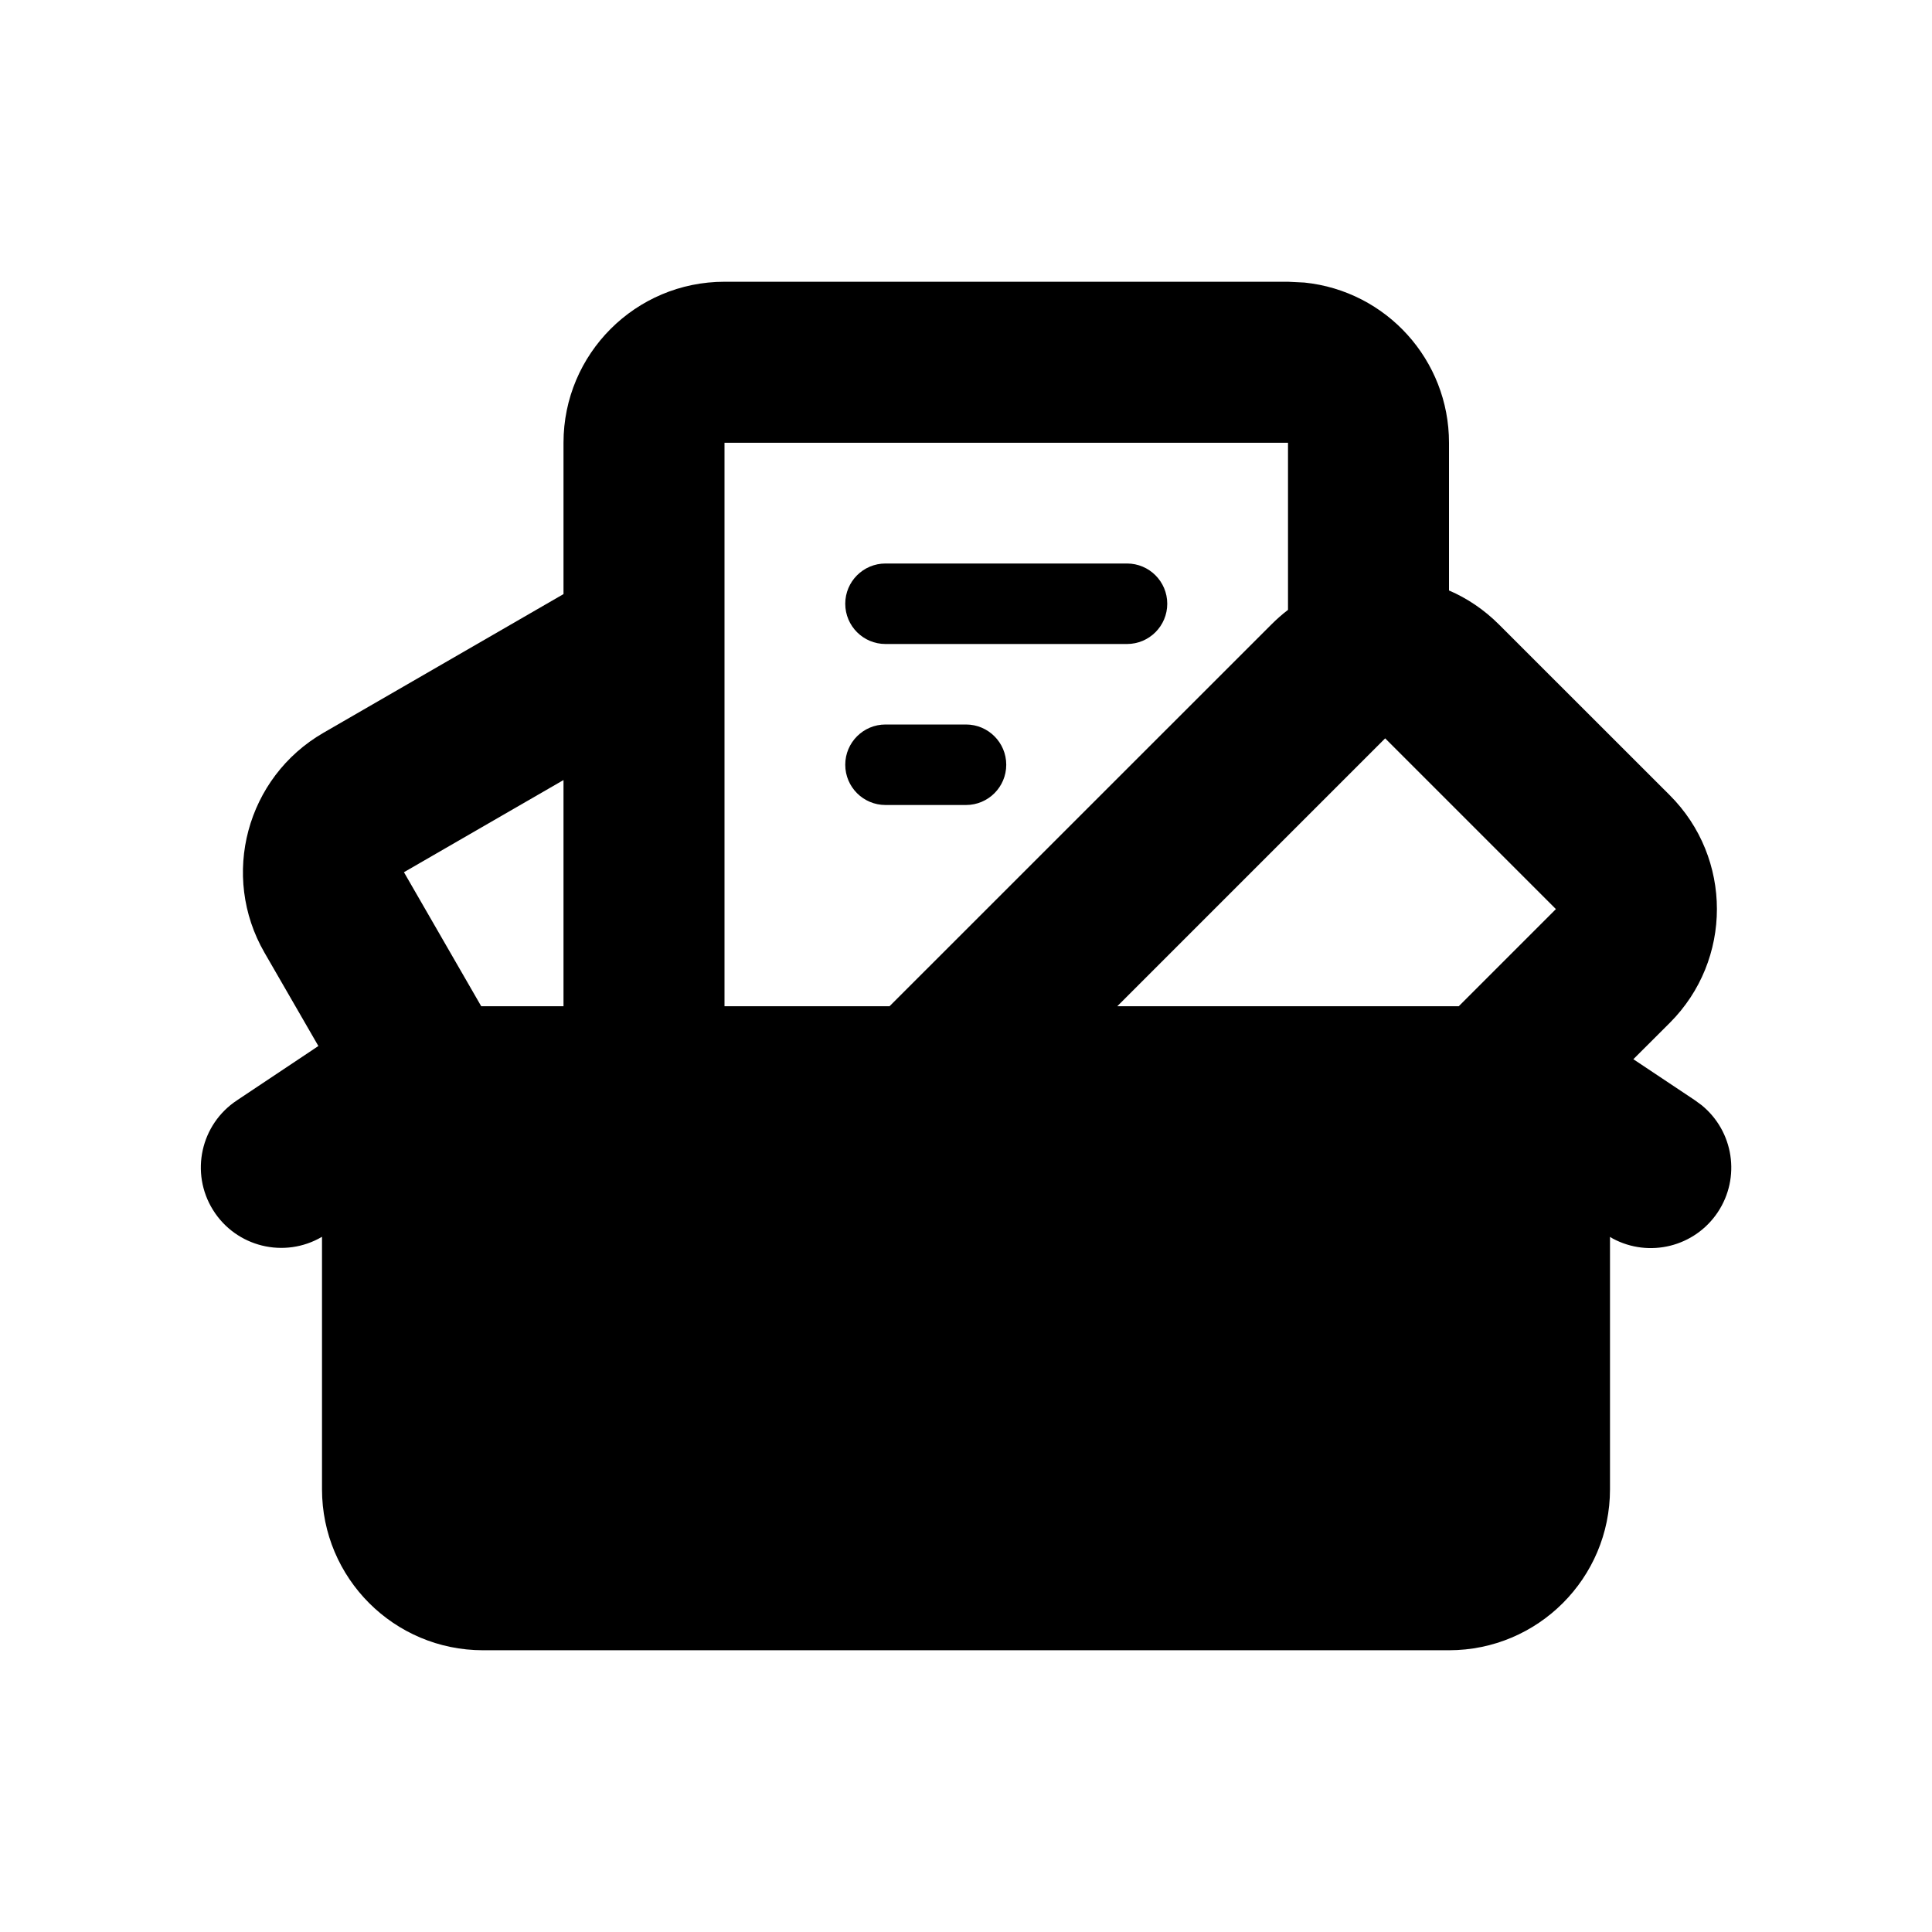
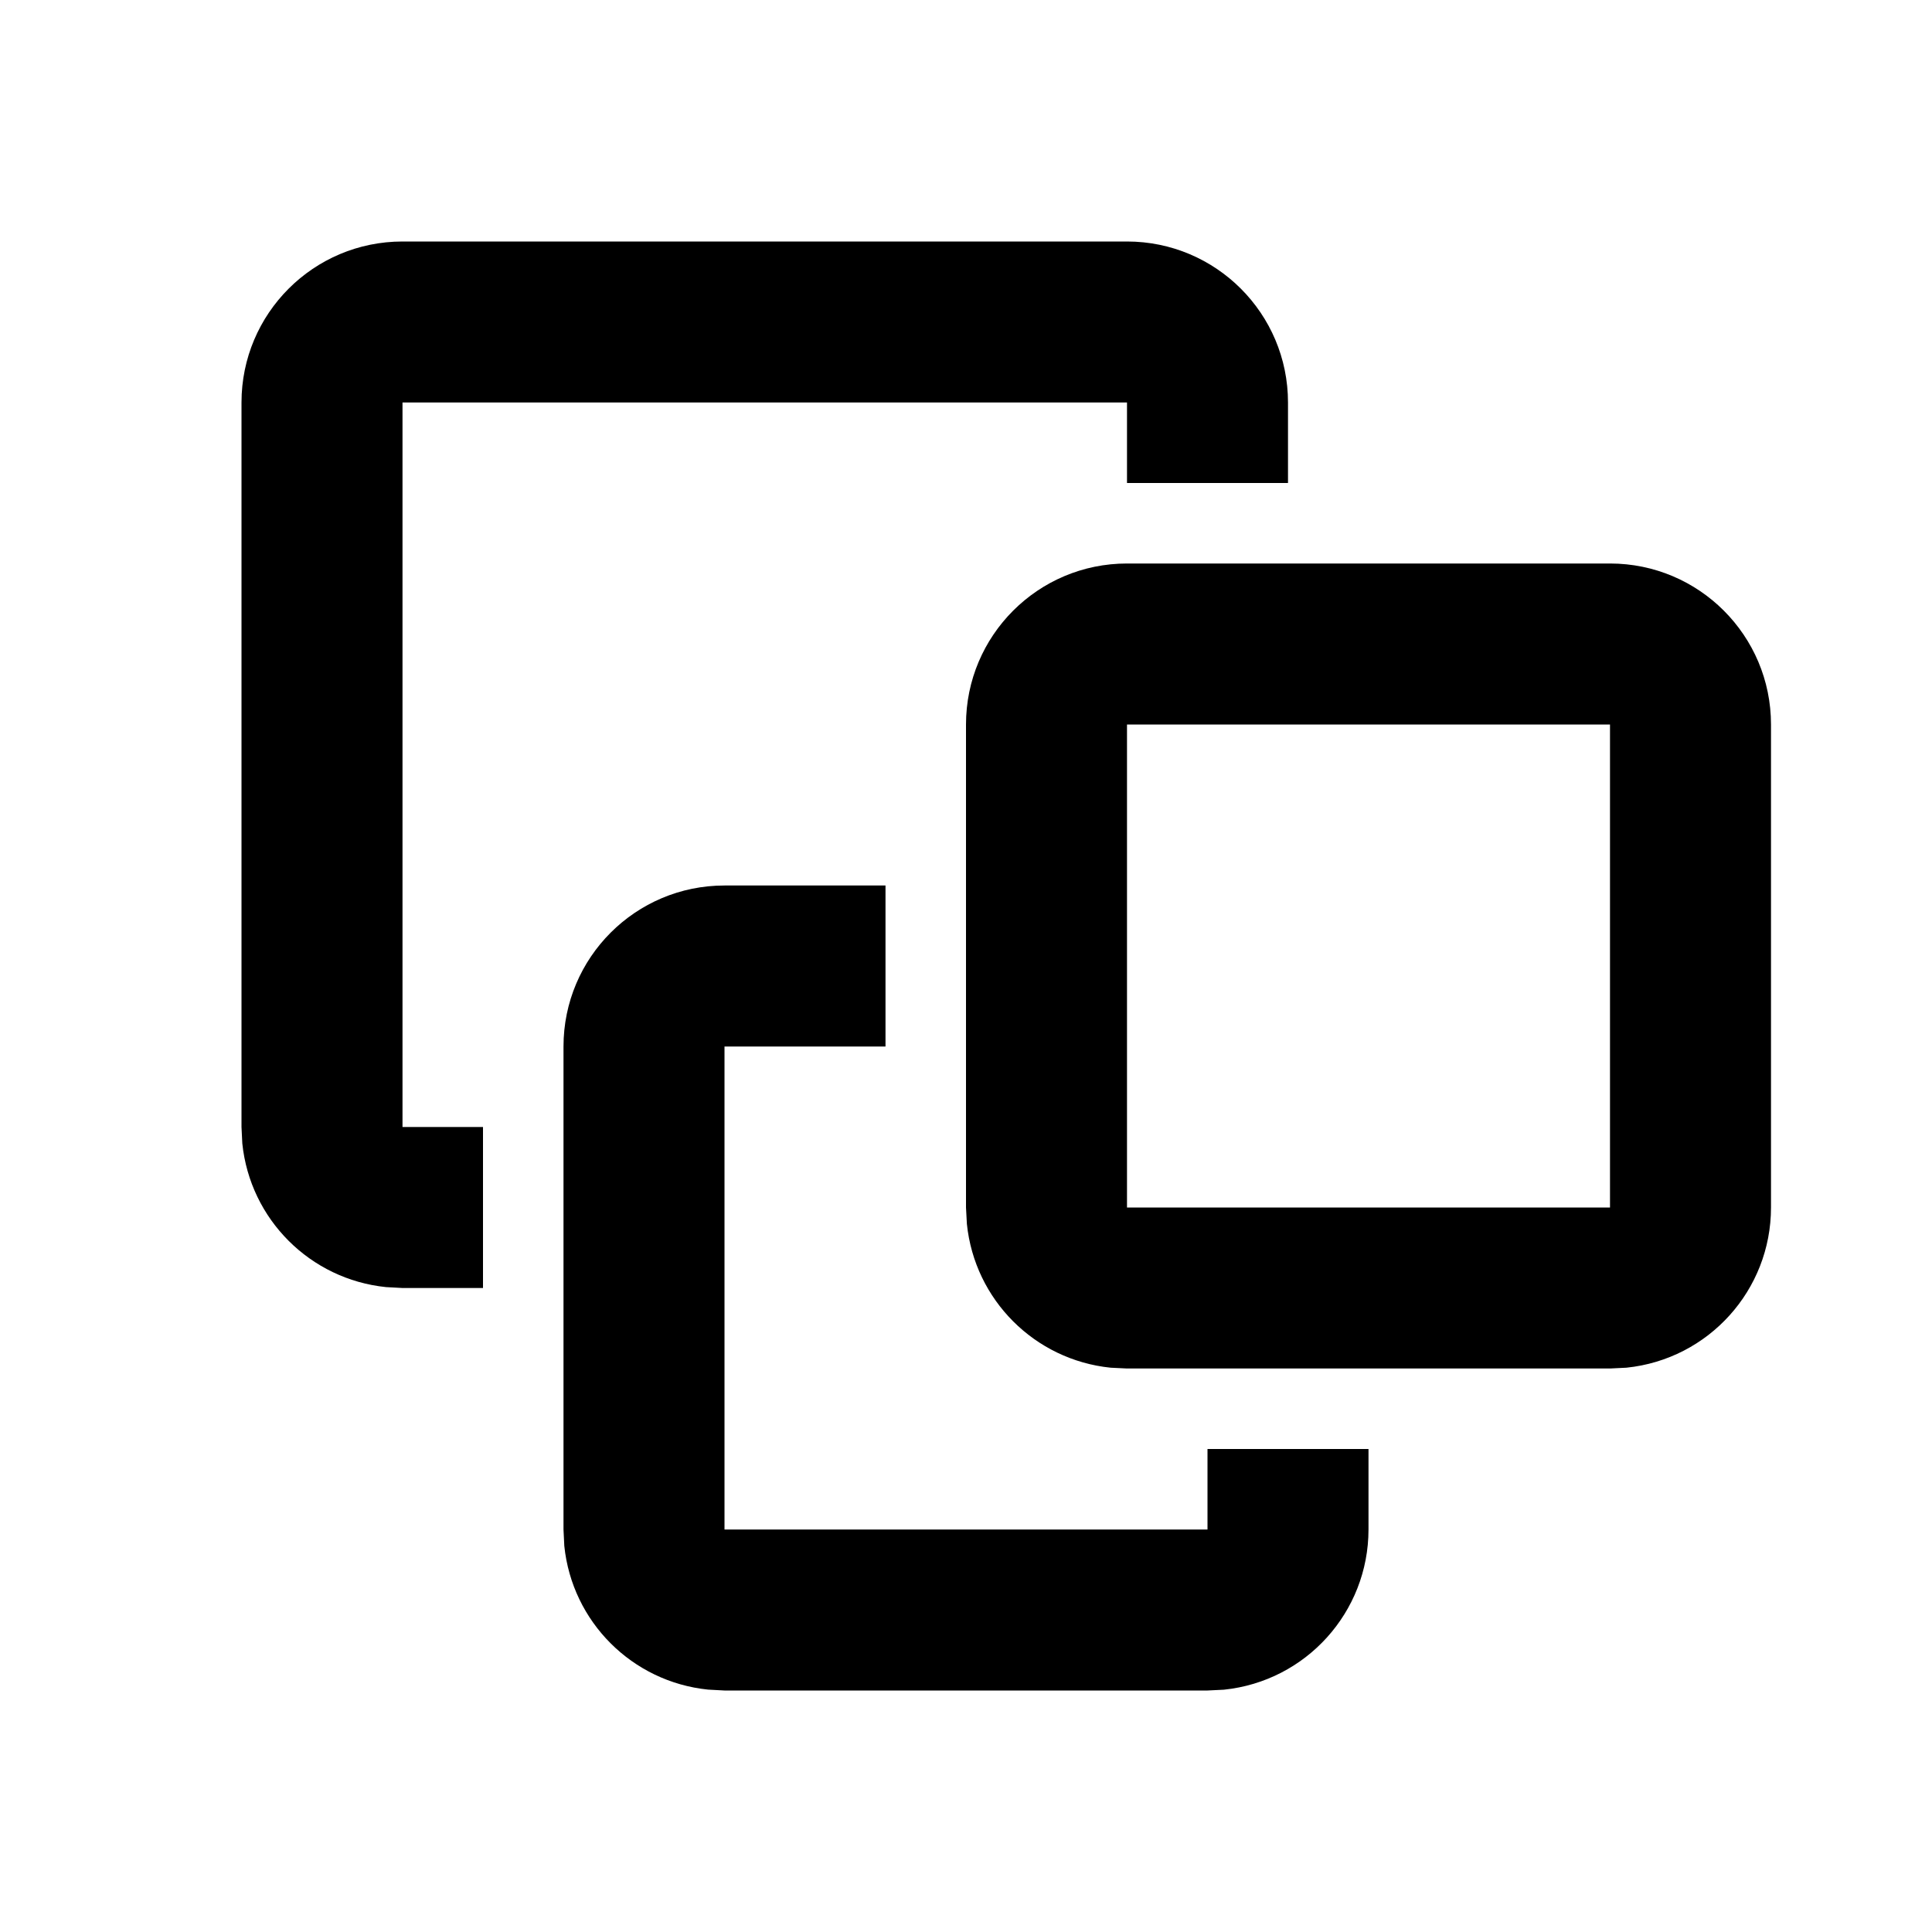
<svg xmlns="http://www.w3.org/2000/svg" width="24" height="24" viewBox="0 0 24 24" fill="none">
-   <path d="M12 9a.5.5 0 010 1h-1a.5.5 0 110-1h1zM14 7a.5.5 0 010 1h-3a.5.5 0 110-1h3z" fill="currentColor" />
-   <path fill-rule="evenodd" clip-rule="evenodd" d="M16 3.5l.204.01A2 2 0 0118 5.5v1.835c.226.097.437.239.621.423l2.121 2.12a2 2 0 010 2.829l-.452.451.765.51.082.06a1 1 0 01-1.104 1.657l-.033-.02V18.5a2 2 0 01-2 2H6a2 2 0 01-2-2v-3.136a.999.999 0 01-1.055-1.696l1.01-.674-.669-1.159a2 2 0 01.732-2.732L7 7.38V5.5a2 2 0 012-2h7zM5.018 10.835l.96 1.665H7V9.69l-1.982 1.145zM9 5.5v7h2.05l4.743-4.742c.066-.066.135-.127.207-.182V5.5H9zm4.879 7h4.242l1.207-1.207-2.121-2.121-3.328 3.328z" fill="currentColor" />
+   <path fill-rule="evenodd" clip-rule="evenodd" d="M20 7a2 2 0 012 2v6a2 2 0 01-1.796 1.99L20 17h-6l-.204-.01a2 2 0 01-1.785-1.786L12 15V9a2 2 0 012-2h6zm-6 8h6V9h-6v6z" fill="currentColor" />
+   <path d="M16 5a2 2 0 00-2-2H5a2 2 0 00-2 2v9l.01.204a2 2 0 001.786 1.785L5 16h1v-2H5V5h9v1h2V5z" fill="currentColor" />
+   <path d="M9 11a2 2 0 00-2 2v6l.01.204a2 2 0 001.786 1.785L9 21h6l.204-.01A2.001 2.001 0 0017 19v-1h-2v1H9v-6h2v-2H9z" fill="currentColor" />
</svg>
